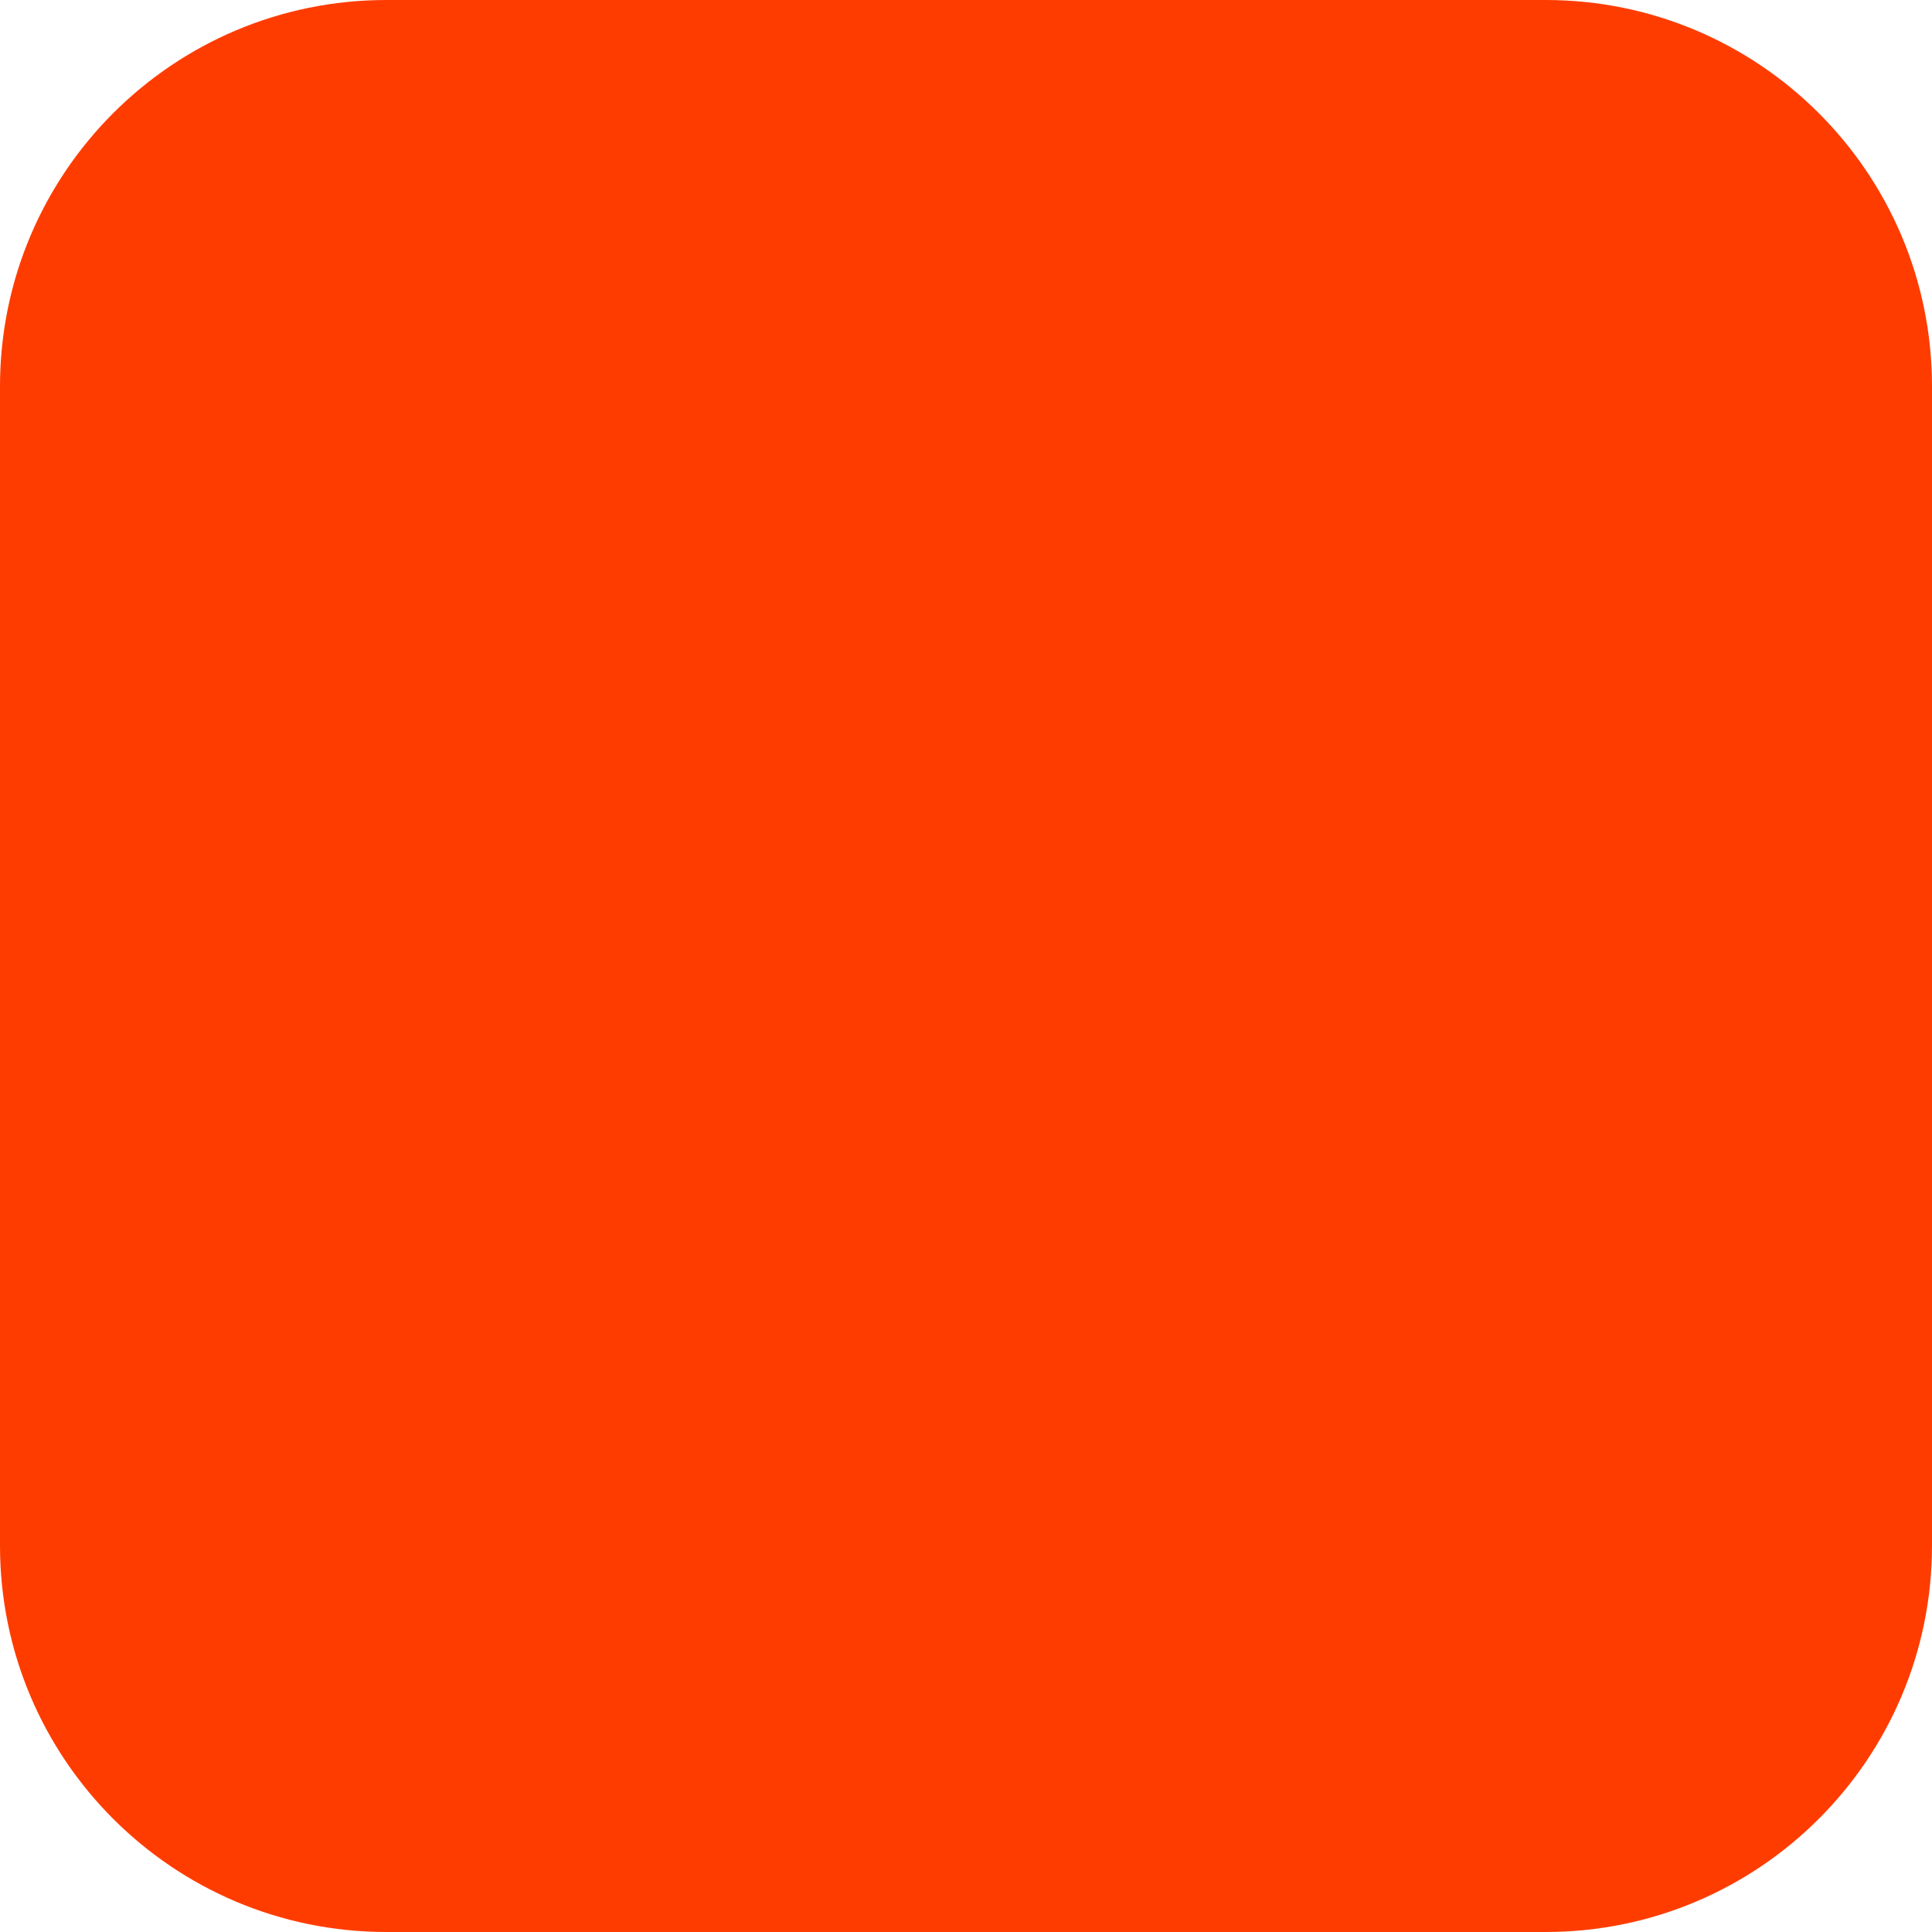
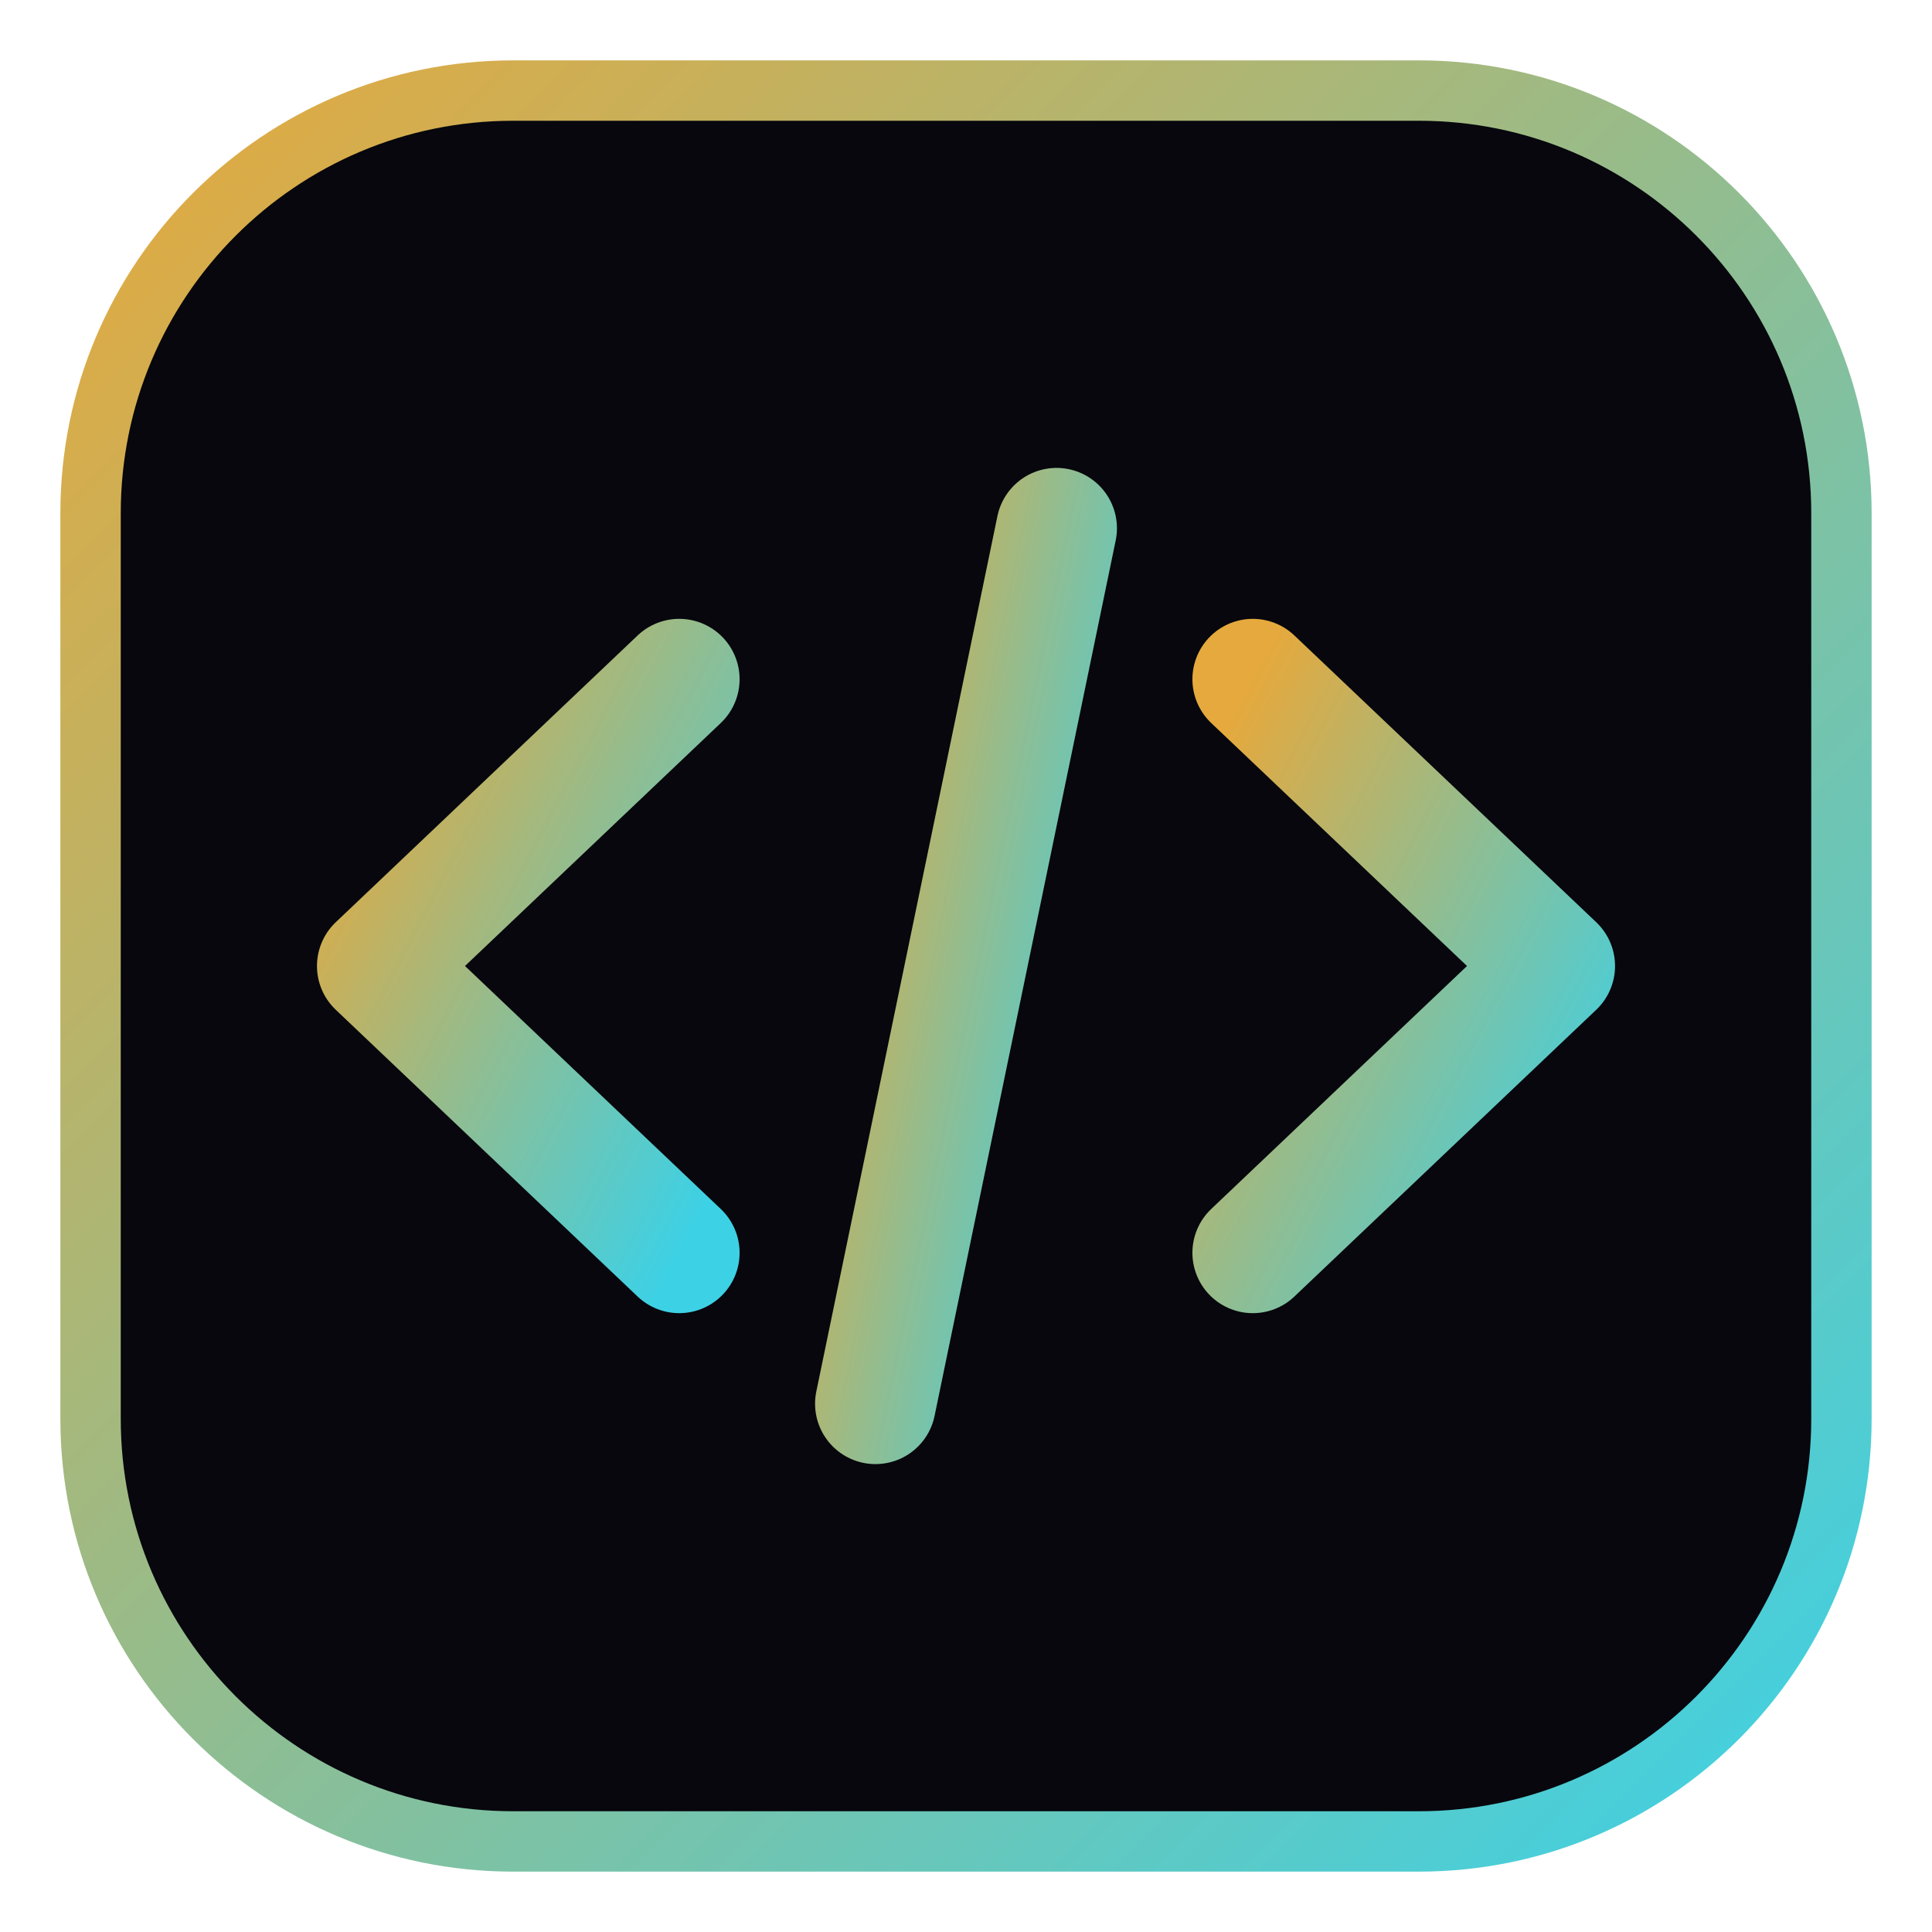
- <svg xmlns="http://www.w3.org/2000/svg" width="180" height="180" viewBox="0 0 180 180" fill="none">
-   <rect width="180" height="180" rx="36" fill="#FF3C00" />
+ <svg xmlns="http://www.w3.org/2000/svg" viewBox="0 0 512 512" fill="none">
+   <defs>
+     <linearGradient id="grad" x1="0%" y1="0%" x2="100%" y2="100%">
+       <stop offset="0%" stop-color="#e5a93d" />
+       <stop offset="100%" stop-color="#3dd1e5" />
+     </linearGradient>
+   </defs>
+   <rect x="24" y="24" width="464" height="464" rx="112" fill="#07070d" stroke="url(#grad)" stroke-width="16" />
+   <path d="M180 180 L100 256 L180 332" stroke="url(#grad)" stroke-width="32" stroke-linecap="round" stroke-linejoin="round" />
+   <path d="M332 180 L412 256 L332 332" stroke="url(#grad)" stroke-width="32" stroke-linecap="round" stroke-linejoin="round" />
+   <path d="M280 140 L232 372" stroke="url(#grad)" stroke-width="32" stroke-linecap="round" />
</svg>
